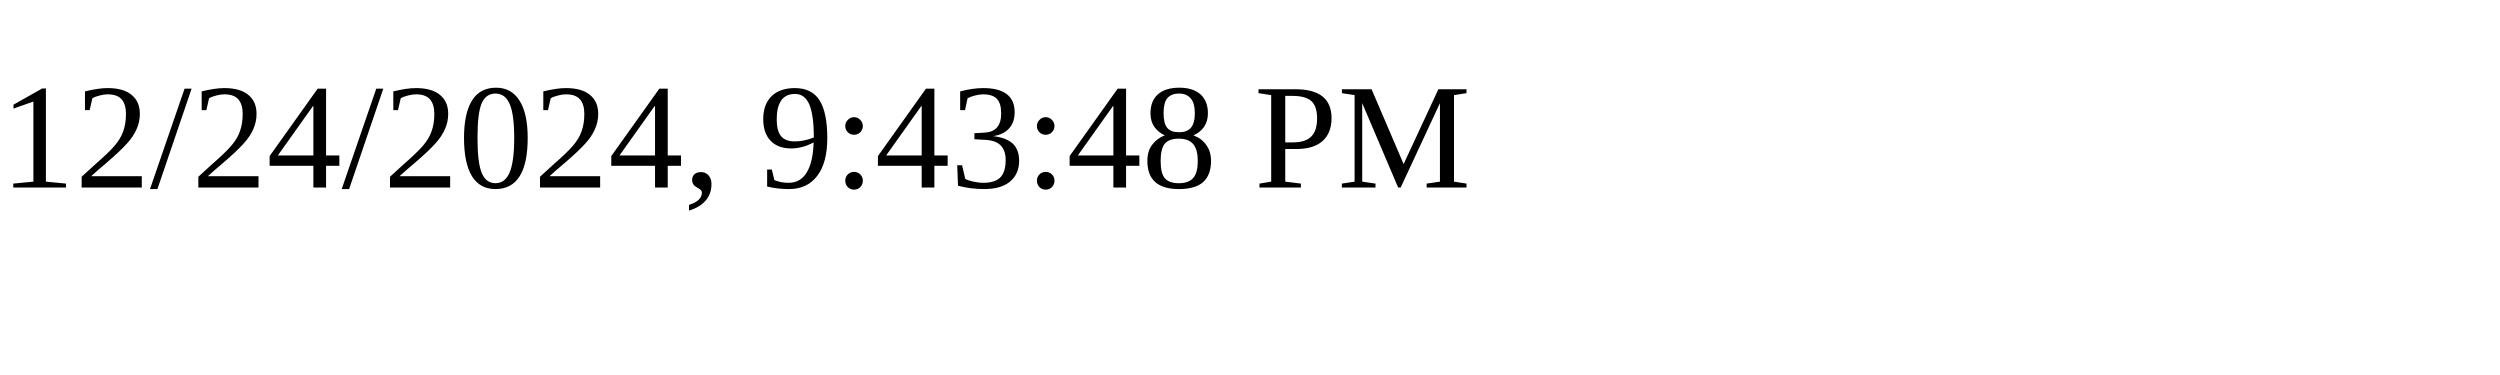
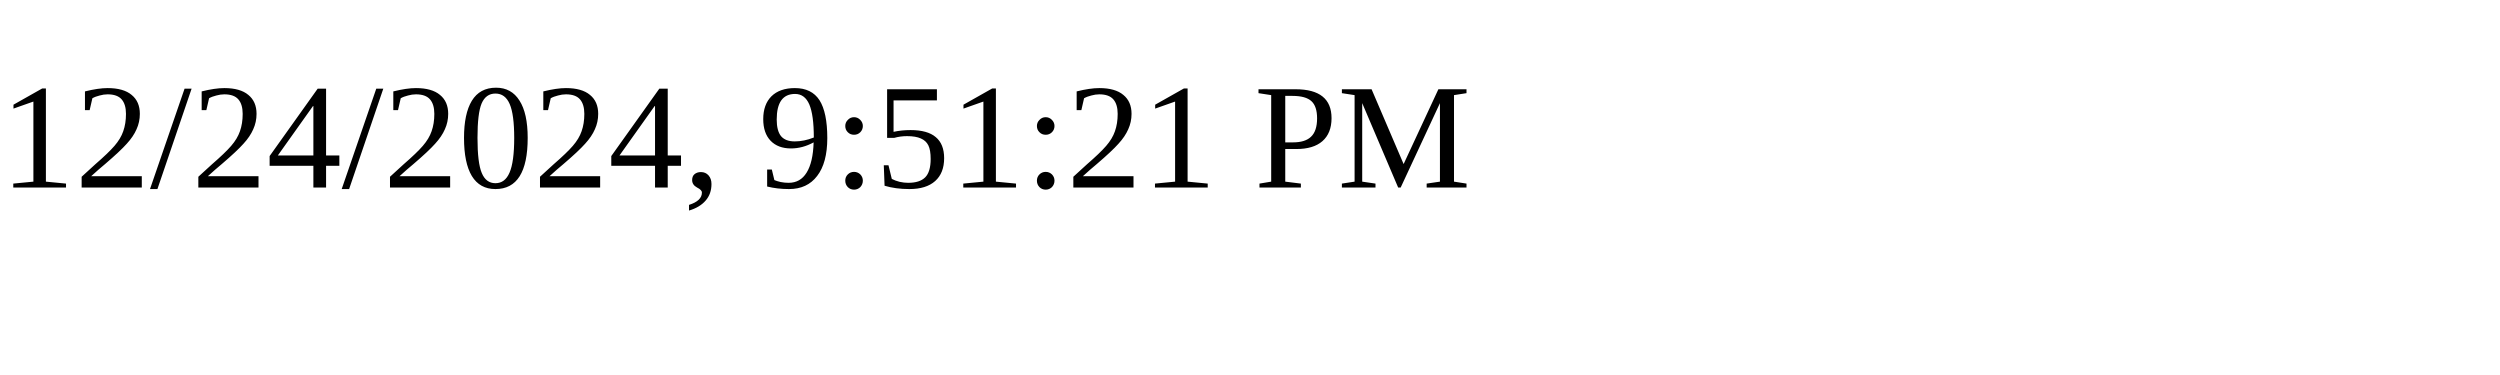
<svg xmlns="http://www.w3.org/2000/svg" height="30" width="200">
-   <text x="0" y="15">12/24/2024, 9:43:48 PM</text>
+   <text x="0" y="15">12/24/2024, 9:51:21 PM</text>
</svg>
